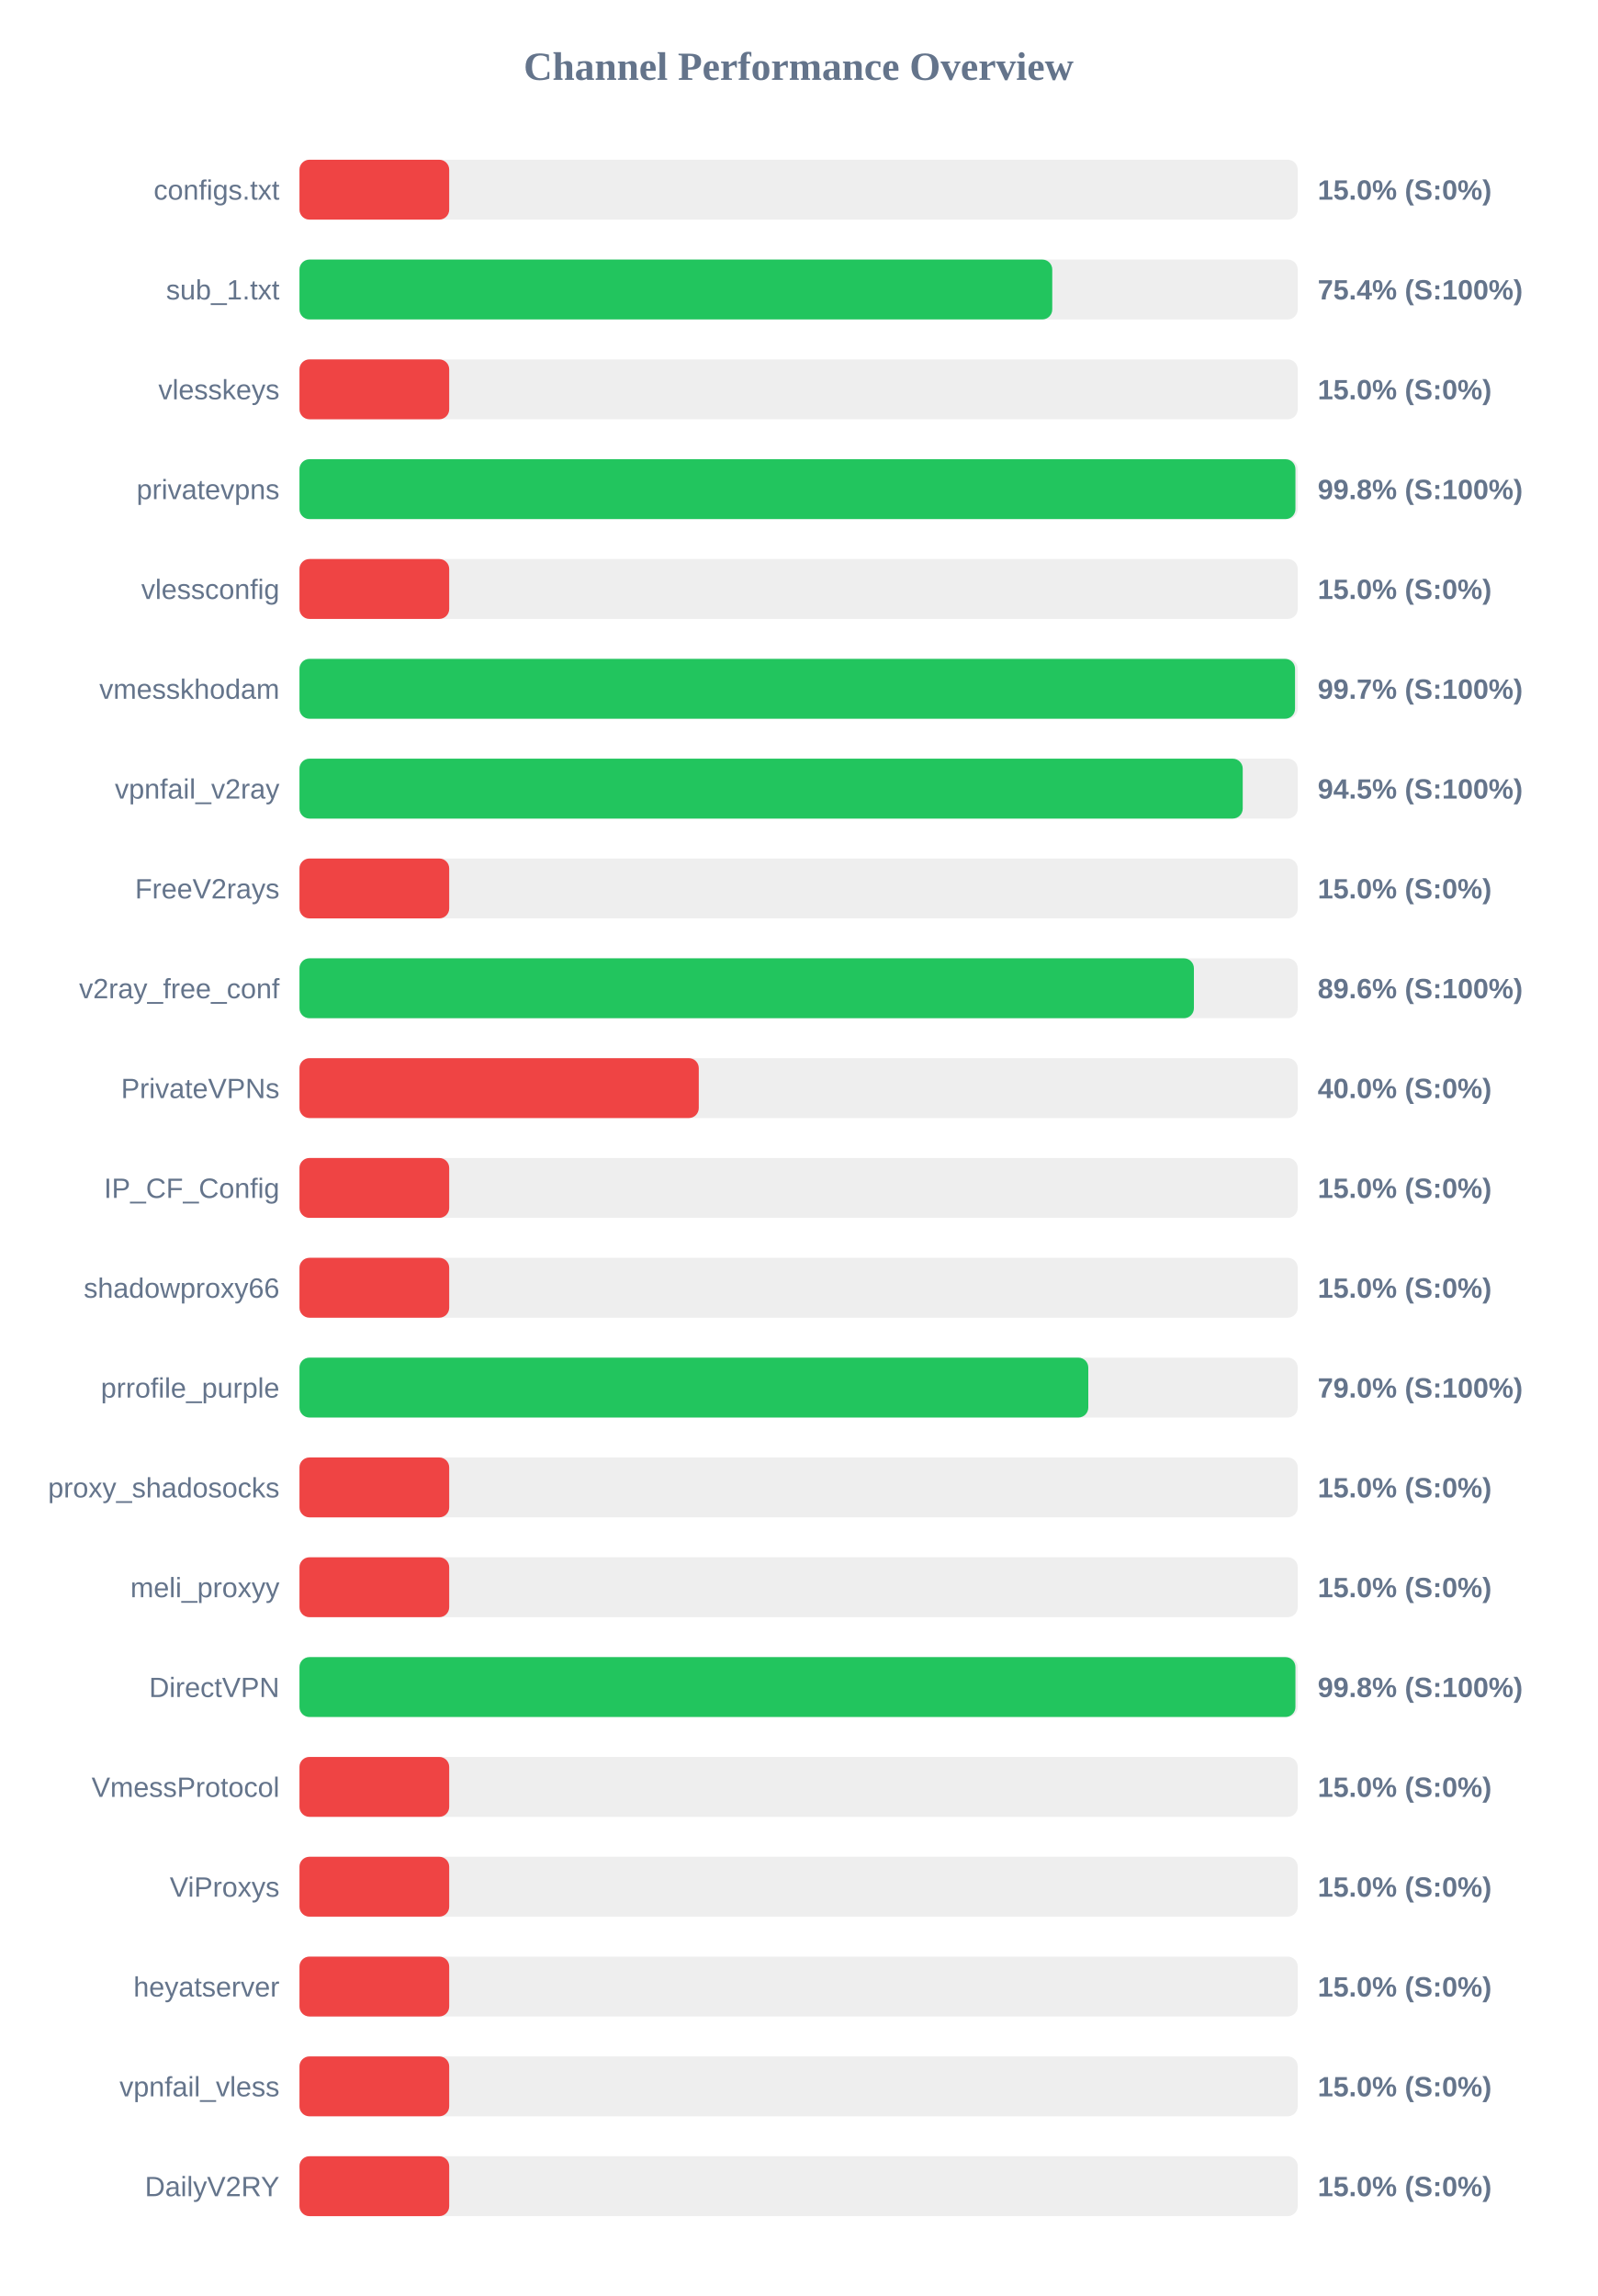
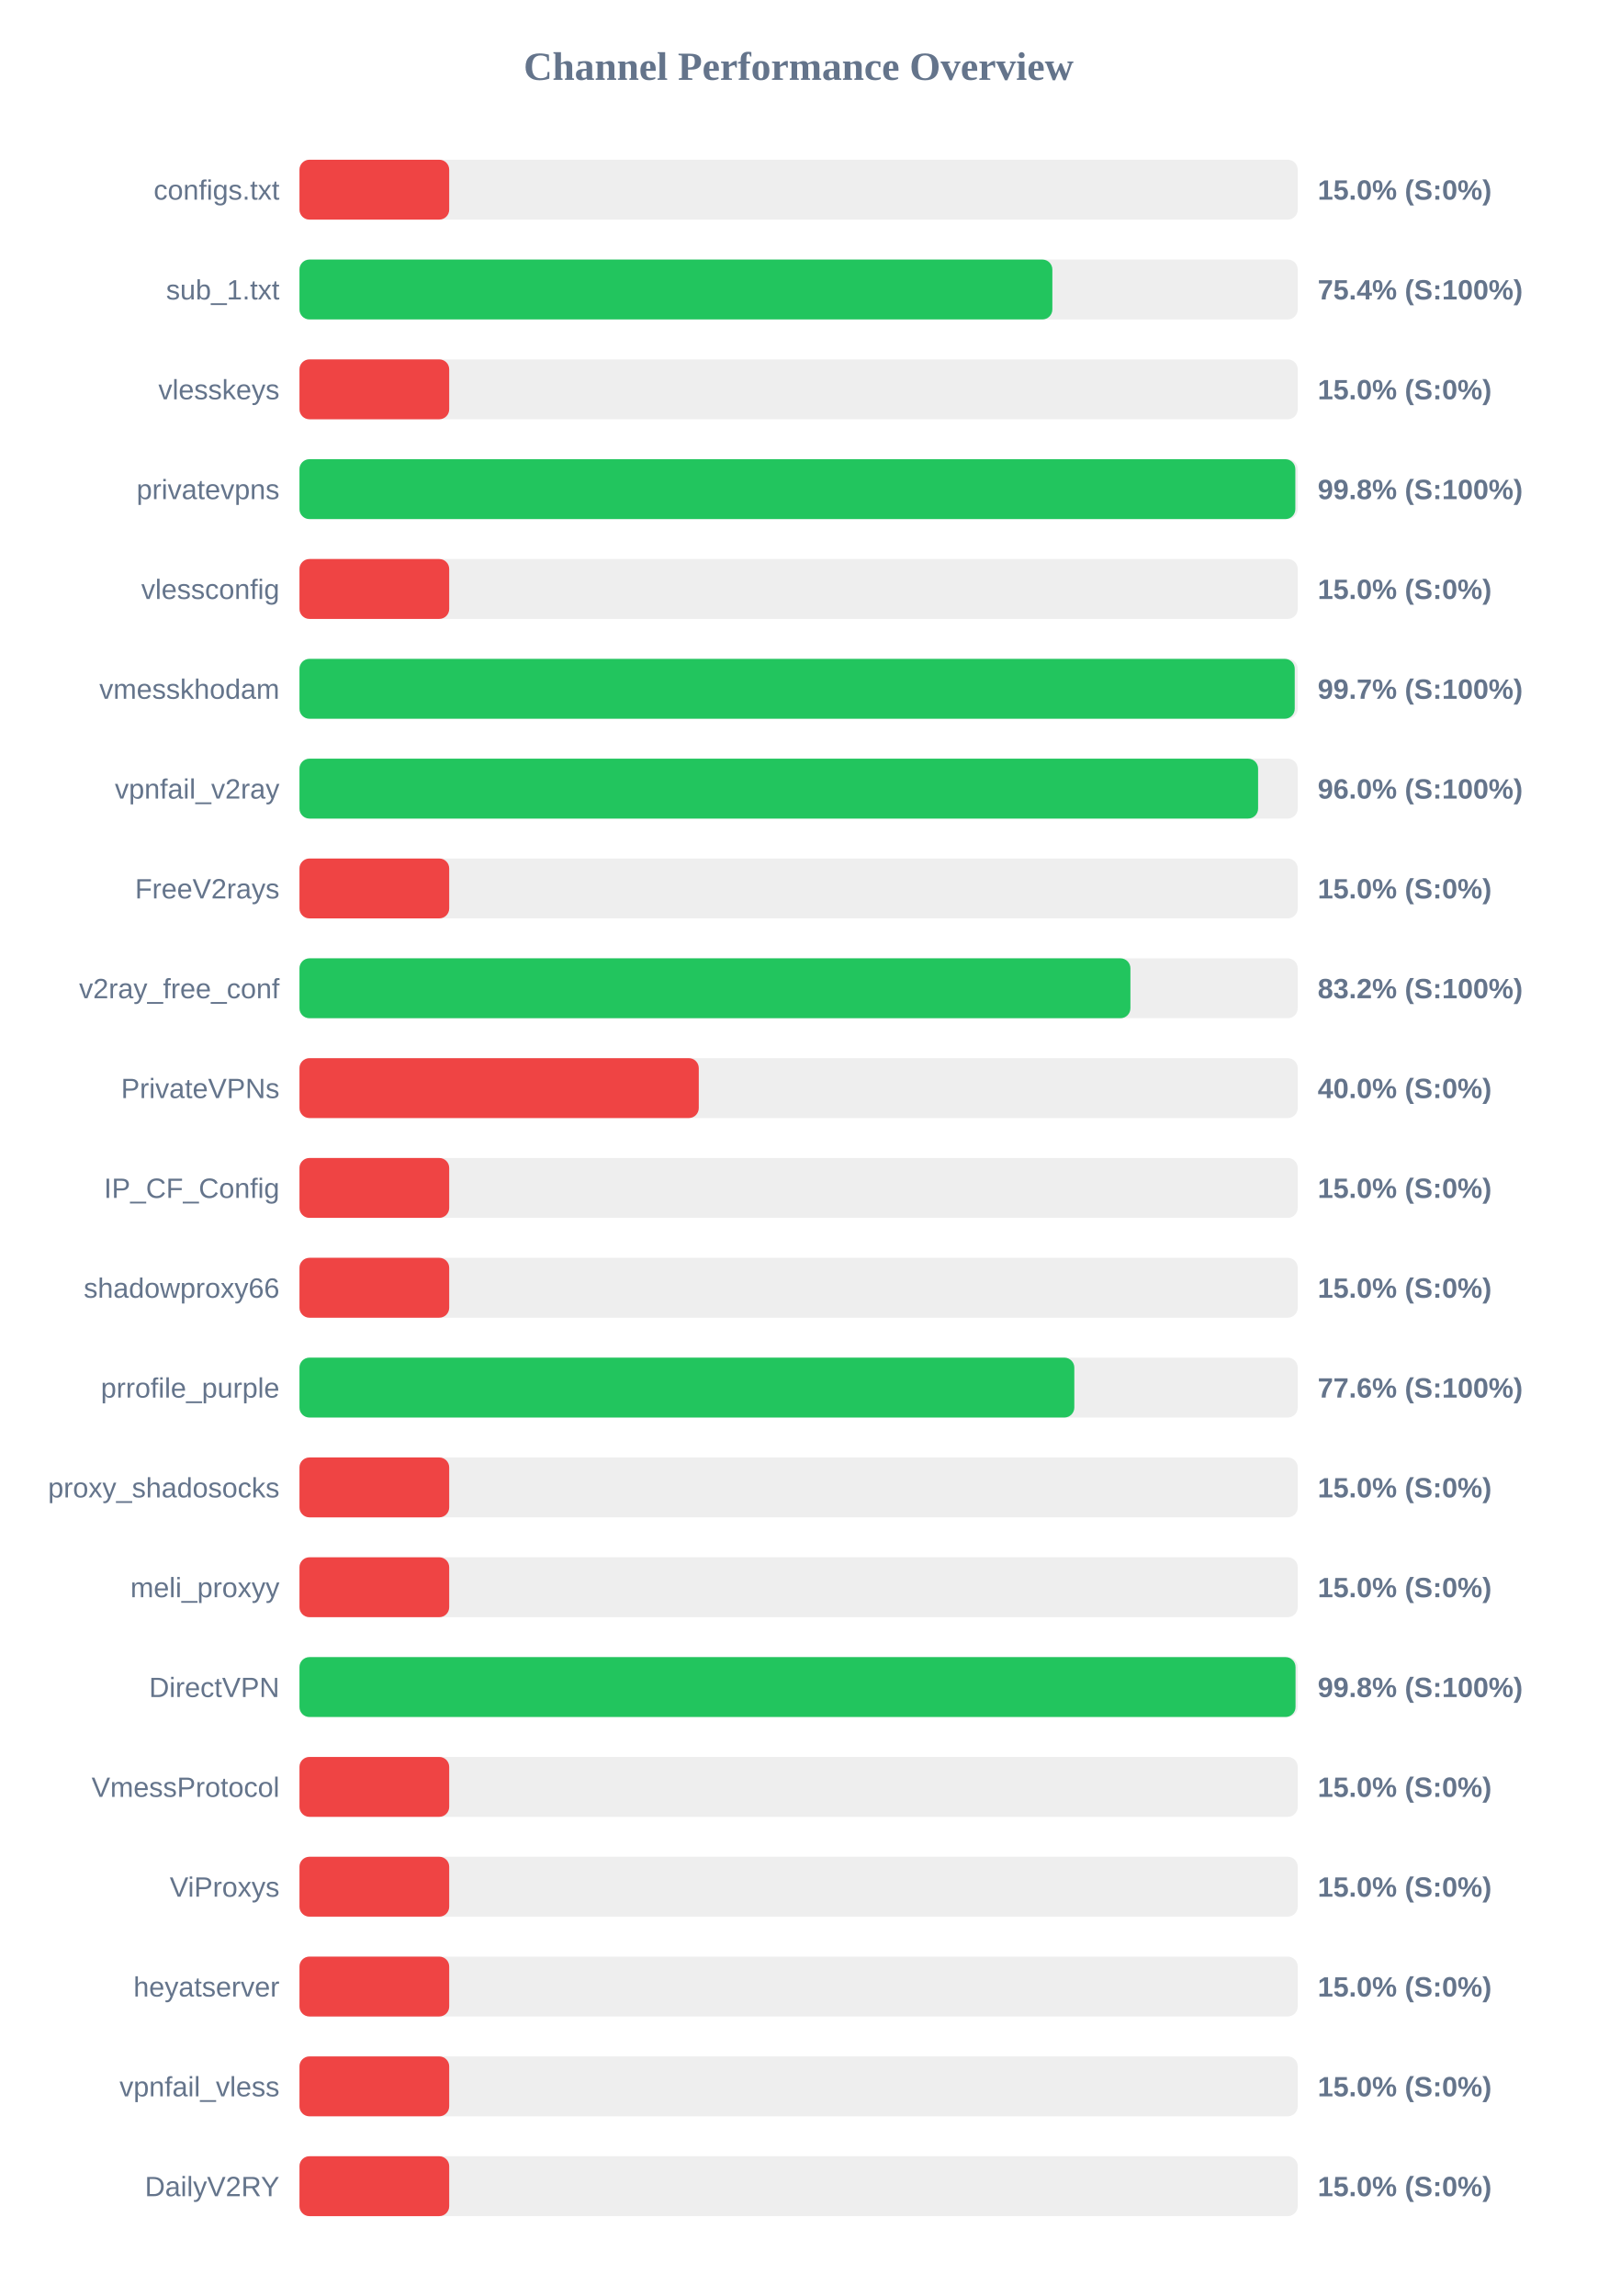
<svg xmlns="http://www.w3.org/2000/svg" width="800" height="1150" version="1.1">
  <style>
        .row { font: 14px Arial; fill: #64748b; }
        .score { font: bold 14px Arial; fill: #64748b; }
    </style>
  <text x="400" y="40" text-anchor="middle" font-size="20px" font-weight="bold" fill="#64748b">Channel Performance Overview</text>
  <rect x="150" y="80" width="500" height="30" fill="#eee" rx="5" />
  <rect x="150" y="80" width="75.0" height="30" fill="#ef4444" rx="5" />
  <text x="140" y="100" text-anchor="end" class="row">configs.txt</text>
  <text x="660" y="100" text-anchor="start" class="score">15.0% (S:0%)</text>
  <rect x="150" y="130" width="500" height="30" fill="#eee" rx="5" />
-   <rect x="150" y="130" width="377.05" height="30" fill="#22c55e" rx="5" />
+   <rect x="150" y="130" width="377.1" height="30" fill="#22c55e" rx="5" />
  <text x="140" y="150" text-anchor="end" class="row">sub_1.txt</text>
  <text x="660" y="150" text-anchor="start" class="score">75.4% (S:100%)</text>
  <rect x="150" y="180" width="500" height="30" fill="#eee" rx="5" />
  <rect x="150" y="180" width="75.0" height="30" fill="#ef4444" rx="5" />
  <text x="140" y="200" text-anchor="end" class="row">vlesskeys</text>
  <text x="660" y="200" text-anchor="start" class="score">15.0% (S:0%)</text>
  <rect x="150" y="230" width="500" height="30" fill="#eee" rx="5" />
-   <rect x="150" y="230" width="498.85" height="30" fill="#22c55e" rx="5" />
+   <rect x="150" y="230" width="498.8" height="30" fill="#22c55e" rx="5" />
  <text x="140" y="250" text-anchor="end" class="row">privatevpns</text>
  <text x="660" y="250" text-anchor="start" class="score">99.8% (S:100%)</text>
  <rect x="150" y="280" width="500" height="30" fill="#eee" rx="5" />
  <rect x="150" y="280" width="75.0" height="30" fill="#ef4444" rx="5" />
  <text x="140" y="300" text-anchor="end" class="row">vlessconfig</text>
  <text x="660" y="300" text-anchor="start" class="score">15.0% (S:0%)</text>
  <rect x="150" y="330" width="500" height="30" fill="#eee" rx="5" />
-   <rect x="150" y="330" width="498.65" height="30" fill="#22c55e" rx="5" />
+   <rect x="150" y="330" width="498.5" height="30" fill="#22c55e" rx="5" />
  <text x="140" y="350" text-anchor="end" class="row">vmesskhodam</text>
  <text x="660" y="350" text-anchor="start" class="score">99.7% (S:100%)</text>
  <rect x="150" y="380" width="500" height="30" fill="#eee" rx="5" />
-   <rect x="150" y="380" width="472.45" height="30" fill="#22c55e" rx="5" />
+   <rect x="150" y="380" width="480.15" height="30" fill="#22c55e" rx="5" />
  <text x="140" y="400" text-anchor="end" class="row">vpnfail_v2ray</text>
-   <text x="660" y="400" text-anchor="start" class="score">94.5% (S:100%)</text>
+   <text x="660" y="400" text-anchor="start" class="score">96.0% (S:100%)</text>
  <rect x="150" y="430" width="500" height="30" fill="#eee" rx="5" />
  <rect x="150" y="430" width="75.0" height="30" fill="#ef4444" rx="5" />
  <text x="140" y="450" text-anchor="end" class="row">FreeV2rays</text>
  <text x="660" y="450" text-anchor="start" class="score">15.0% (S:0%)</text>
  <rect x="150" y="480" width="500" height="30" fill="#eee" rx="5" />
-   <rect x="150" y="480" width="448.0" height="30" fill="#22c55e" rx="5" />
+   <rect x="150" y="480" width="416.2" height="30" fill="#22c55e" rx="5" />
  <text x="140" y="500" text-anchor="end" class="row">v2ray_free_conf</text>
-   <text x="660" y="500" text-anchor="start" class="score">89.6% (S:100%)</text>
+   <text x="660" y="500" text-anchor="start" class="score">83.2% (S:100%)</text>
  <rect x="150" y="530" width="500" height="30" fill="#eee" rx="5" />
  <rect x="150" y="530" width="200.0" height="30" fill="#ef4444" rx="5" />
  <text x="140" y="550" text-anchor="end" class="row">PrivateVPNs</text>
  <text x="660" y="550" text-anchor="start" class="score">40.0% (S:0%)</text>
  <rect x="150" y="580" width="500" height="30" fill="#eee" rx="5" />
  <rect x="150" y="580" width="75.0" height="30" fill="#ef4444" rx="5" />
  <text x="140" y="600" text-anchor="end" class="row">IP_CF_Config</text>
  <text x="660" y="600" text-anchor="start" class="score">15.0% (S:0%)</text>
  <rect x="150" y="630" width="500" height="30" fill="#eee" rx="5" />
  <rect x="150" y="630" width="75.0" height="30" fill="#ef4444" rx="5" />
  <text x="140" y="650" text-anchor="end" class="row">shadowproxy66</text>
  <text x="660" y="650" text-anchor="start" class="score">15.0% (S:0%)</text>
  <rect x="150" y="680" width="500" height="30" fill="#eee" rx="5" />
-   <rect x="150" y="680" width="395.1" height="30" fill="#22c55e" rx="5" />
+   <rect x="150" y="680" width="388.1" height="30" fill="#22c55e" rx="5" />
  <text x="140" y="700" text-anchor="end" class="row">prrofile_purple</text>
-   <text x="660" y="700" text-anchor="start" class="score">79.0% (S:100%)</text>
+   <text x="660" y="700" text-anchor="start" class="score">77.6% (S:100%)</text>
  <rect x="150" y="730" width="500" height="30" fill="#eee" rx="5" />
  <rect x="150" y="730" width="75.0" height="30" fill="#ef4444" rx="5" />
  <text x="140" y="750" text-anchor="end" class="row">proxy_shadosocks</text>
  <text x="660" y="750" text-anchor="start" class="score">15.0% (S:0%)</text>
  <rect x="150" y="780" width="500" height="30" fill="#eee" rx="5" />
  <rect x="150" y="780" width="75.0" height="30" fill="#ef4444" rx="5" />
  <text x="140" y="800" text-anchor="end" class="row">meli_proxyy</text>
  <text x="660" y="800" text-anchor="start" class="score">15.0% (S:0%)</text>
  <rect x="150" y="830" width="500" height="30" fill="#eee" rx="5" />
-   <rect x="150" y="830" width="498.85" height="30" fill="#22c55e" rx="5" />
+   <rect x="150" y="830" width="498.9" height="30" fill="#22c55e" rx="5" />
  <text x="140" y="850" text-anchor="end" class="row">DirectVPN</text>
  <text x="660" y="850" text-anchor="start" class="score">99.8% (S:100%)</text>
  <rect x="150" y="880" width="500" height="30" fill="#eee" rx="5" />
  <rect x="150" y="880" width="75.0" height="30" fill="#ef4444" rx="5" />
  <text x="140" y="900" text-anchor="end" class="row">VmessProtocol</text>
  <text x="660" y="900" text-anchor="start" class="score">15.0% (S:0%)</text>
  <rect x="150" y="930" width="500" height="30" fill="#eee" rx="5" />
  <rect x="150" y="930" width="75.0" height="30" fill="#ef4444" rx="5" />
  <text x="140" y="950" text-anchor="end" class="row">ViProxys</text>
  <text x="660" y="950" text-anchor="start" class="score">15.0% (S:0%)</text>
  <rect x="150" y="980" width="500" height="30" fill="#eee" rx="5" />
  <rect x="150" y="980" width="75.0" height="30" fill="#ef4444" rx="5" />
  <text x="140" y="1000" text-anchor="end" class="row">heyatserver</text>
  <text x="660" y="1000" text-anchor="start" class="score">15.0% (S:0%)</text>
  <rect x="150" y="1030" width="500" height="30" fill="#eee" rx="5" />
  <rect x="150" y="1030" width="75.0" height="30" fill="#ef4444" rx="5" />
  <text x="140" y="1050" text-anchor="end" class="row">vpnfail_vless</text>
  <text x="660" y="1050" text-anchor="start" class="score">15.0% (S:0%)</text>
  <rect x="150" y="1080" width="500" height="30" fill="#eee" rx="5" />
  <rect x="150" y="1080" width="75.0" height="30" fill="#ef4444" rx="5" />
  <text x="140" y="1100" text-anchor="end" class="row">DailyV2RY</text>
  <text x="660" y="1100" text-anchor="start" class="score">15.0% (S:0%)</text>
</svg>
